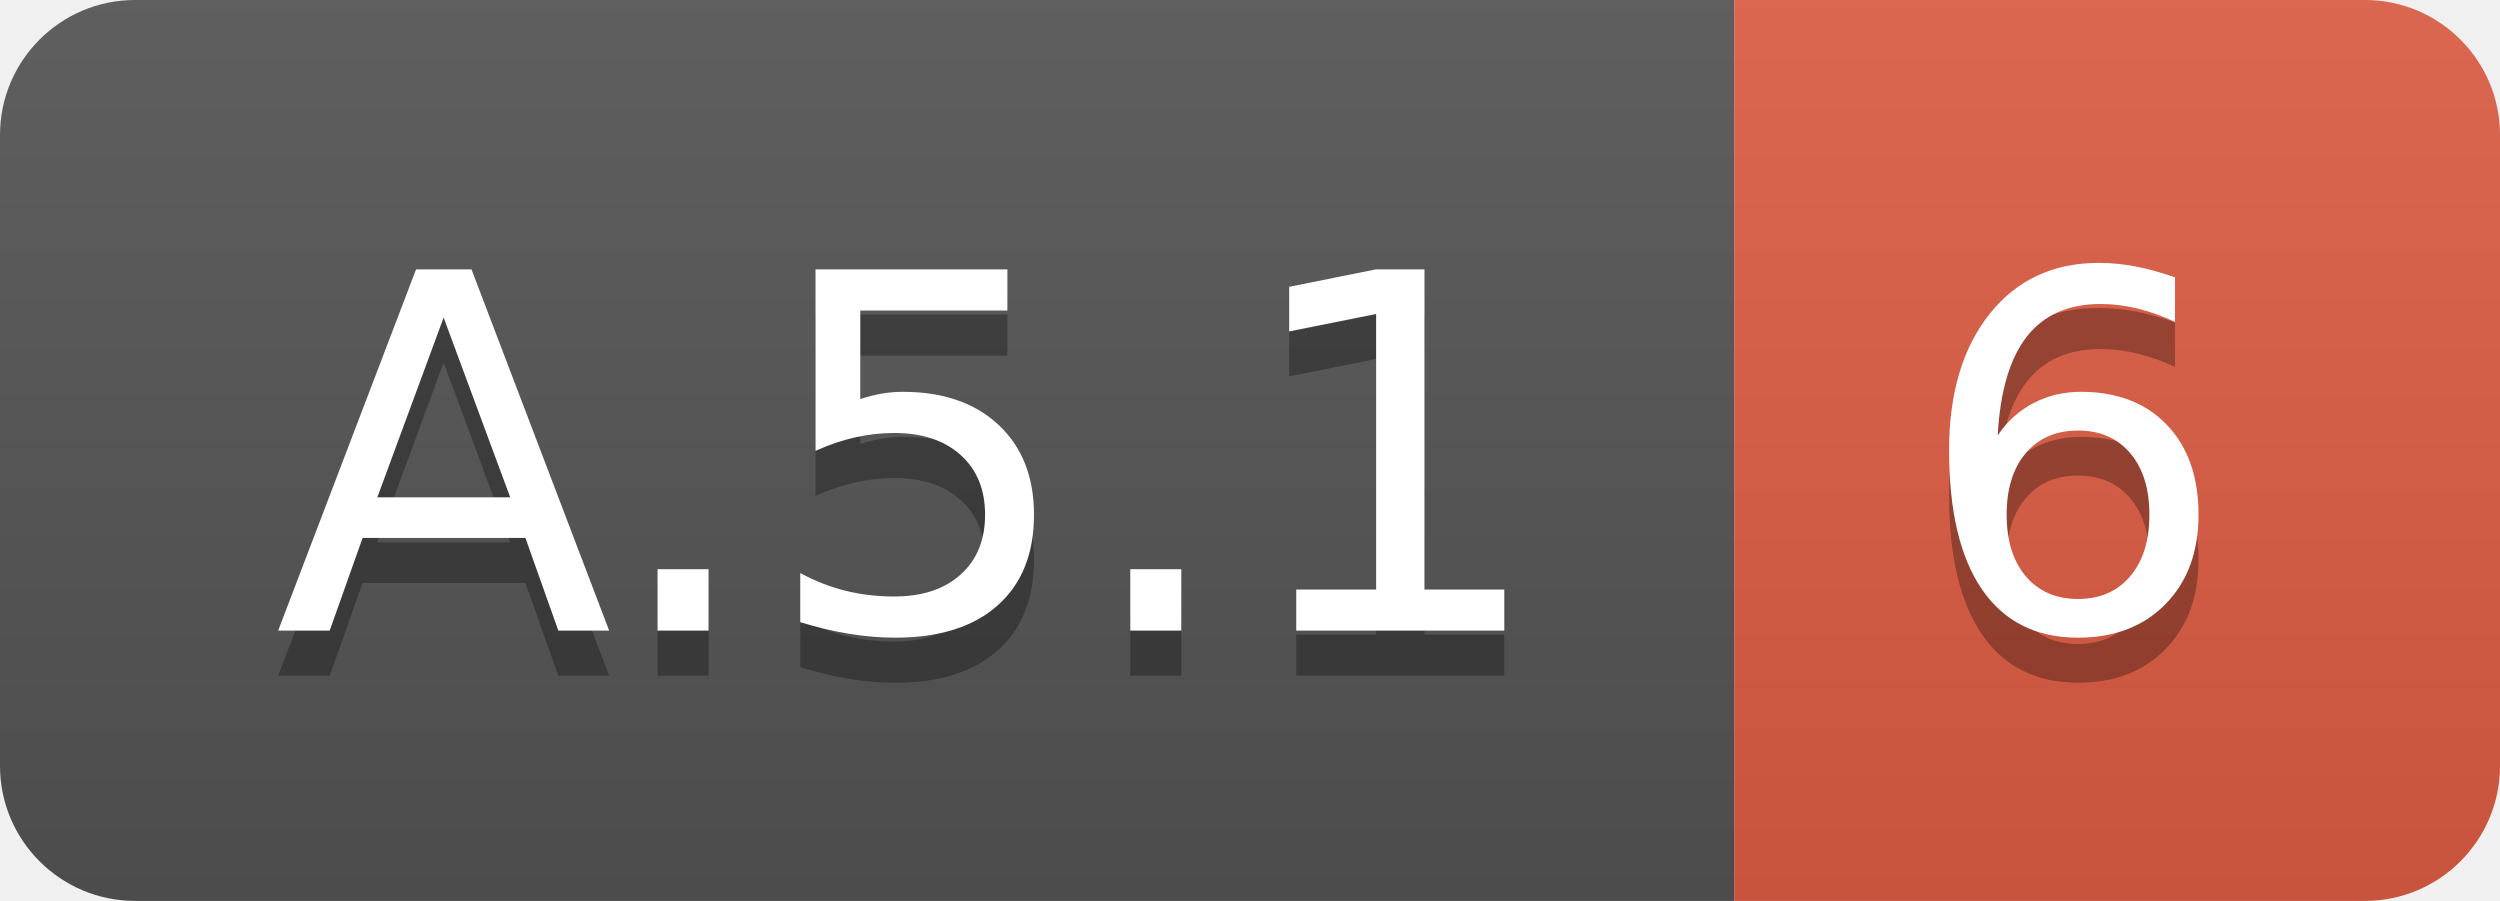
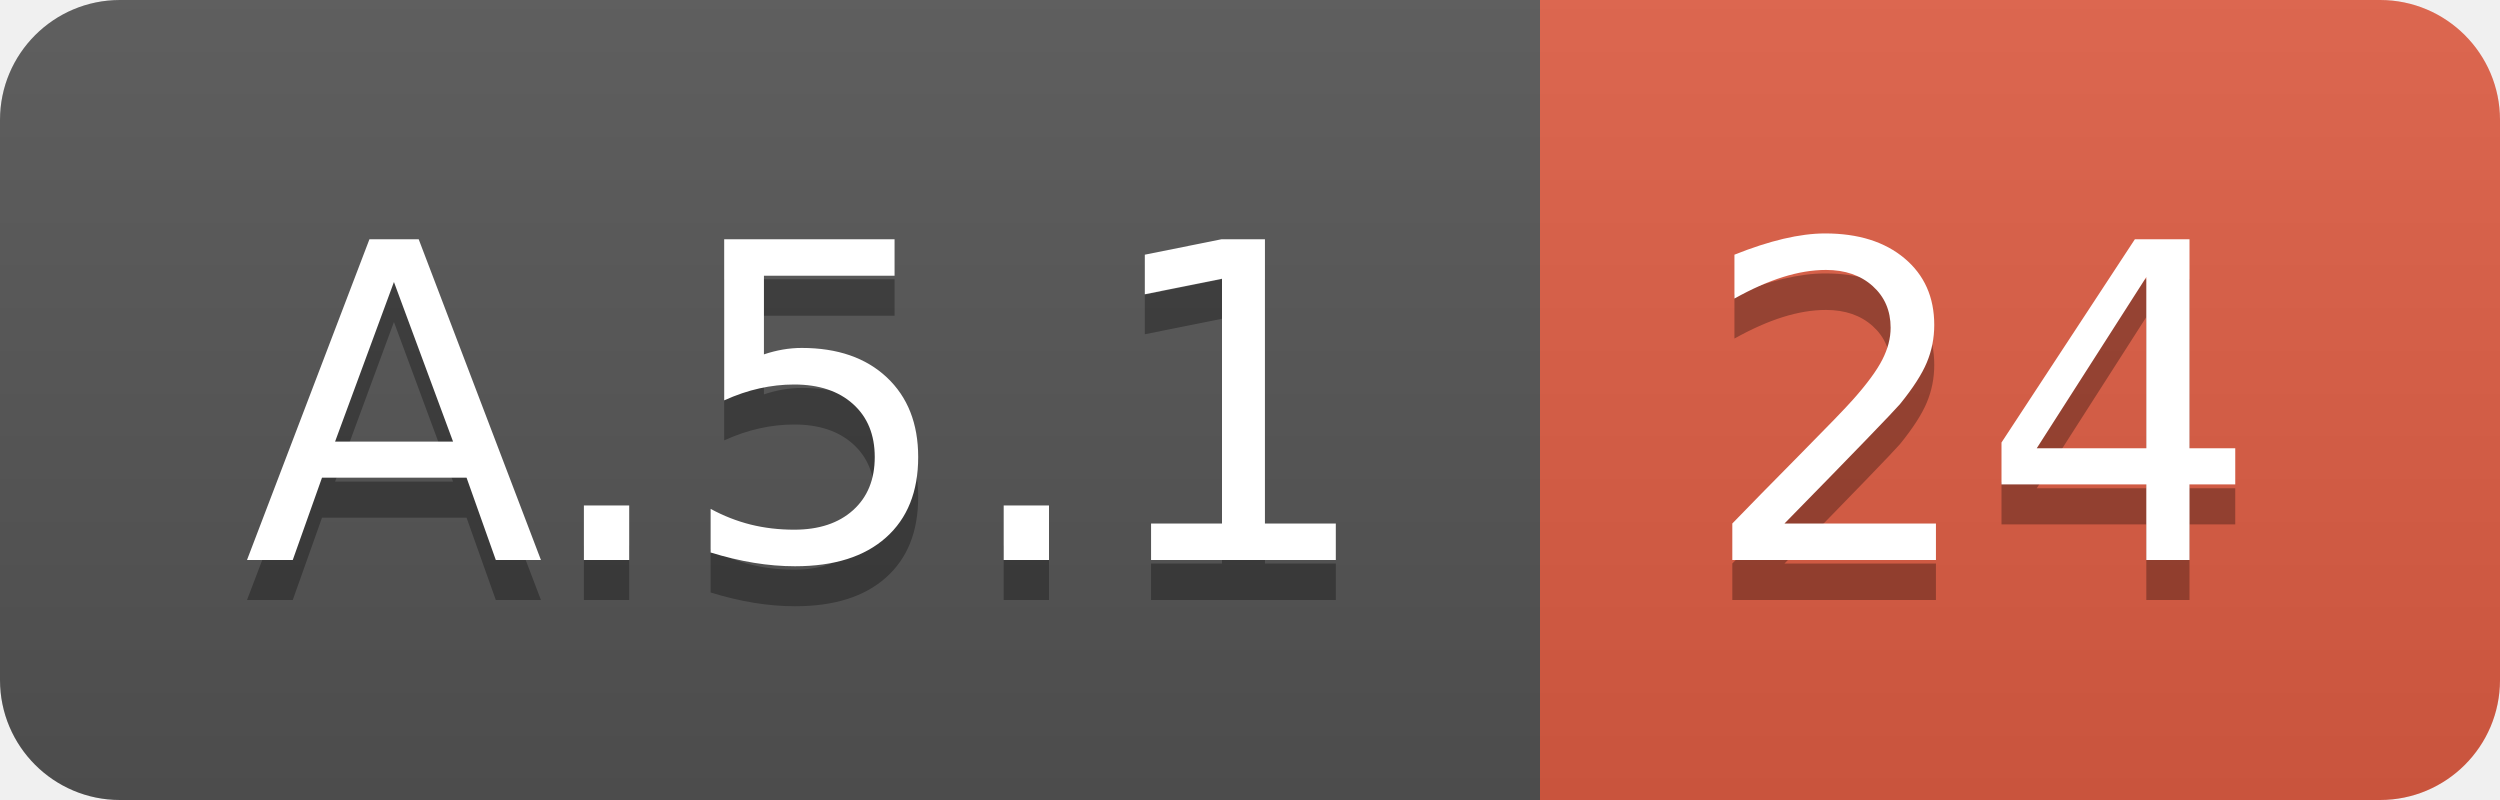
- <svg xmlns="http://www.w3.org/2000/svg" width="55.5" height="20">
+ <svg xmlns="http://www.w3.org/2000/svg" width="62.5" height="20">
  <linearGradient id="smooth" x2="0" y2="100%">
    <stop offset="0" stop-color="#bbb" stop-opacity=".1" />
    <stop offset="1" stop-opacity=".1" />
  </linearGradient>
  <clipPath id="round">
-     <rect width="55.5" height="20" rx="3" fill="#fff" />
+     <rect width="62.5" height="20" rx="3" fill="#fff" />
  </clipPath>
  <g clip-path="url(#round)">
    <rect width="38.5" height="20" fill="#555" />
-     <rect x="38.5" width="17.0" height="20" fill="#e05d44" />
-     <rect width="55.5" height="20" fill="url(#smooth)" />
+     <rect x="38.5" width="24.0" height="20" fill="#e05d44" />
+     <rect width="62.5" height="20" fill="url(#smooth)" />
  </g>
  <g fill="#fff" text-anchor="middle" font-family="DejaVu Sans,Verdana,Geneva,sans-serif" font-size="110">
    <text x="202.5" y="150" fill="#010101" fill-opacity=".3" transform="scale(0.1)" textLength="285.0" lengthAdjust="spacing">A.5.1</text>
    <text x="202.5" y="140" transform="scale(0.1)" textLength="285.0" lengthAdjust="spacing">A.5.1</text>
-     <text x="460.0" y="150" fill="#010101" fill-opacity=".3" transform="scale(0.1)" textLength="70.0" lengthAdjust="spacing">6</text>
-     <text x="460.0" y="140" transform="scale(0.1)" textLength="70.0" lengthAdjust="spacing">6</text>
+     <text x="495.0" y="150" fill="#010101" fill-opacity=".3" transform="scale(0.1)" textLength="140.0" lengthAdjust="spacing">24</text>
+     <text x="495.0" y="140" transform="scale(0.1)" textLength="140.0" lengthAdjust="spacing">24</text>
  </g>
</svg>
